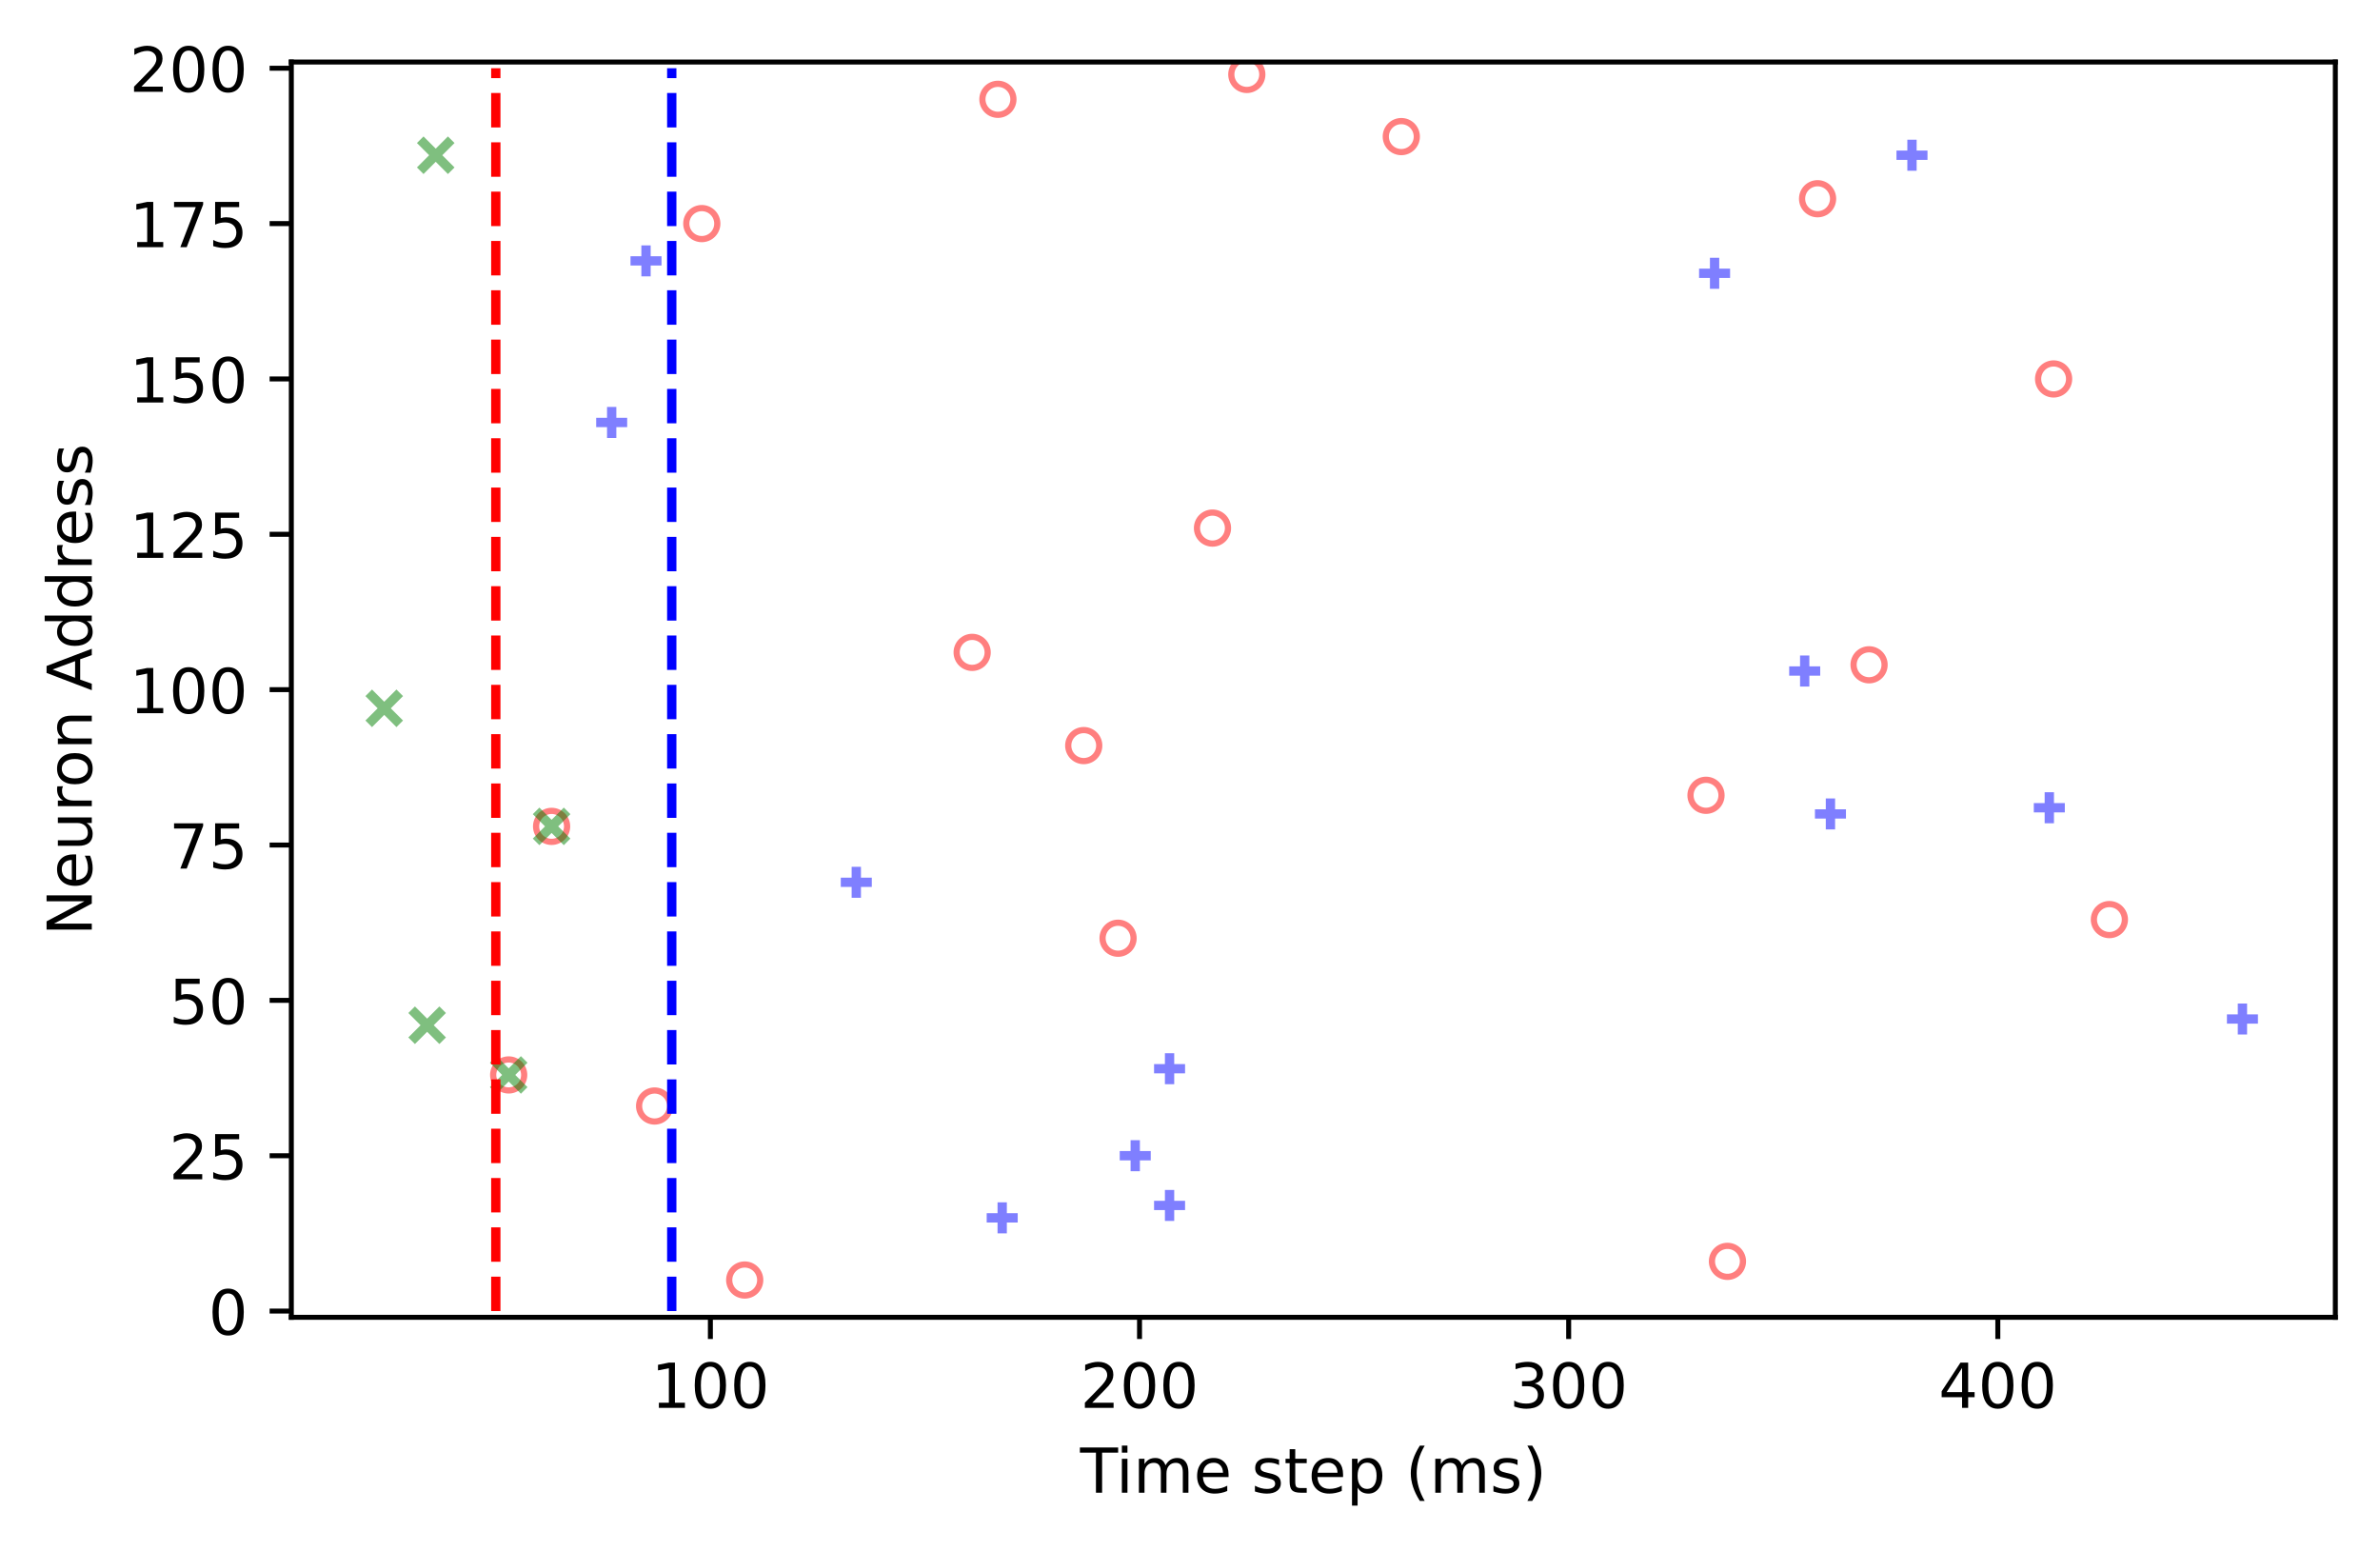
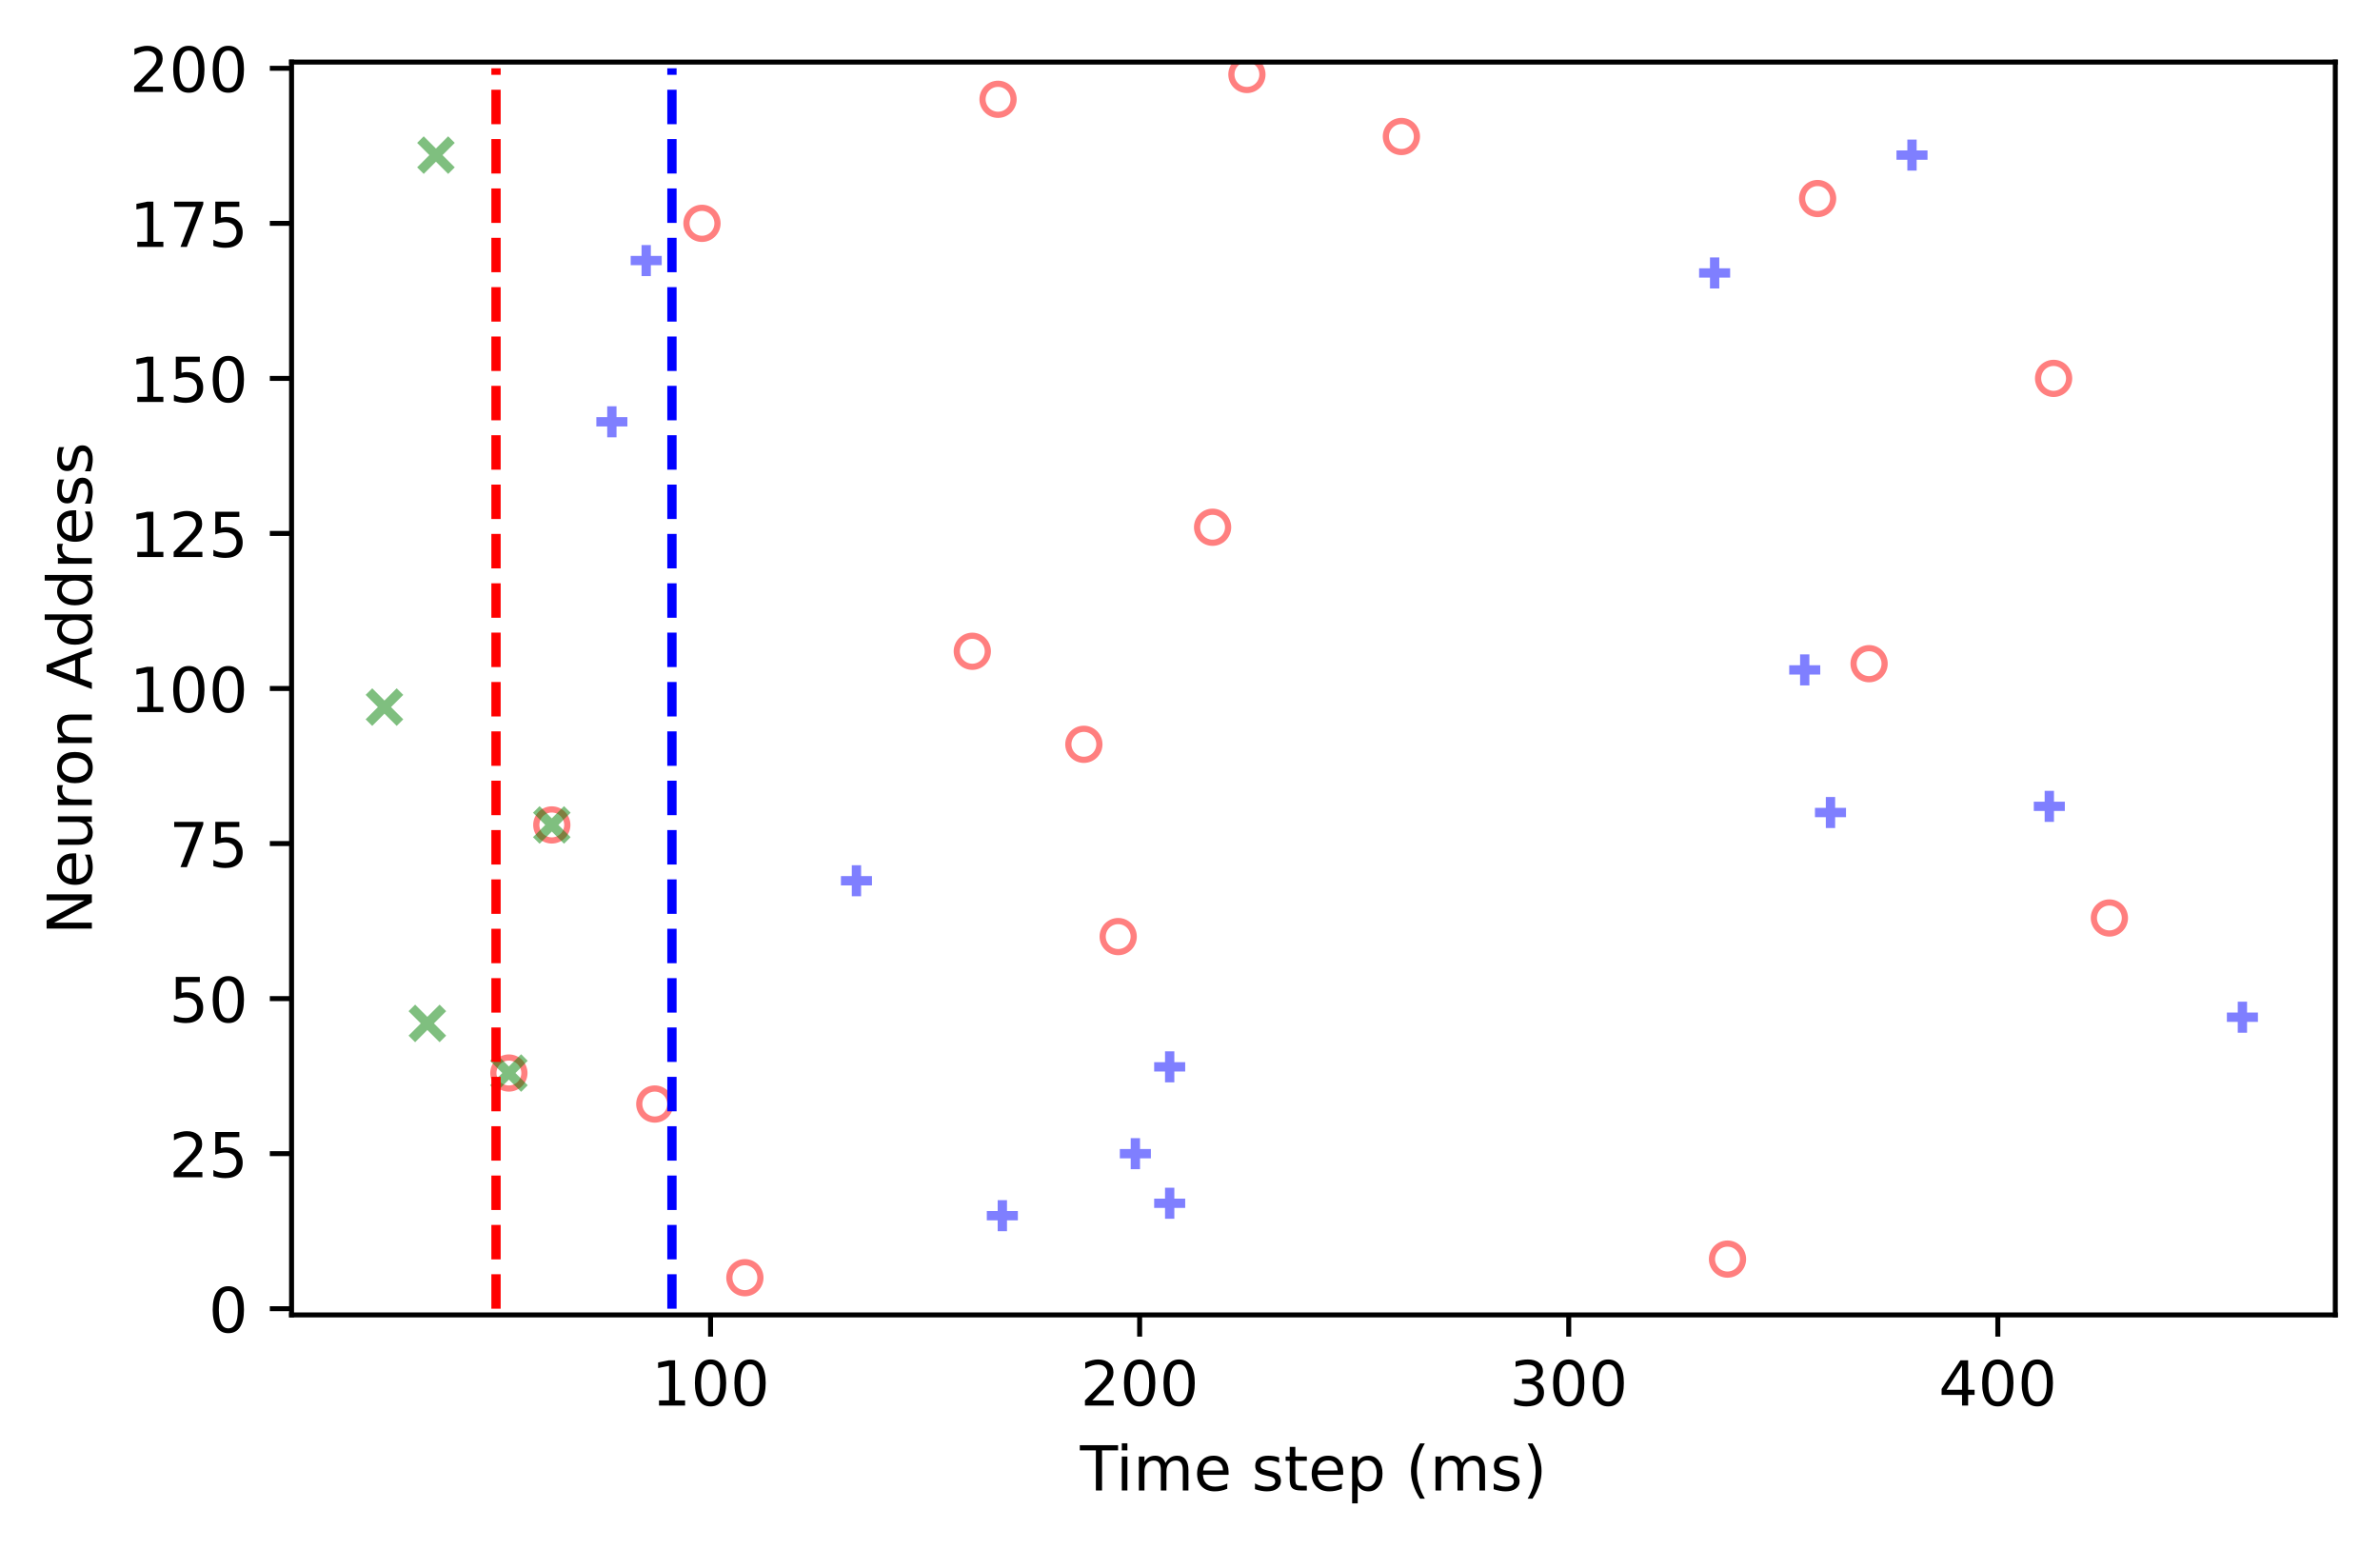
- <svg xmlns="http://www.w3.org/2000/svg" xmlns:xlink="http://www.w3.org/1999/xlink" width="383.693pt" height="249.899pt" viewBox="0 0 383.693 249.899" version="1.1">
+ <svg xmlns="http://www.w3.org/2000/svg" xmlns:xlink="http://www.w3.org/1999/xlink" width="383.386pt" height="249.358pt" viewBox="0 0 383.386 249.358" version="1.1">
  <defs>
    <style type="text/css">*{stroke-linejoin: round; stroke-linecap: butt}</style>
  </defs>
  <g id="figure_1">
    <g id="patch_1">
-       <path d="M 0 249.899  L 383.693 249.899  L 383.693 0  L 0 0  L 0 249.899  z " style="fill: none" />
+       <path d="M 0 249.358  L 383.386 249.358  L 383.386 0  L 0 0  L 0 249.358  z " style="fill: none" />
    </g>
    <g id="axes_1">
      <g id="patch_2">
-         <path d="M 46.966 212.343  L 376.493 212.343  L 376.493 9.998  L 46.966 9.998  L 46.966 212.343  z " style="fill: none" />
+         <path d="M 46.966 211.802  L 376.186 211.802  L 376.186 10  L 46.966 10  L 46.966 211.802  z " style="fill: none" />
      </g>
      <g id="PathCollection_1">
        <defs>
-           <path id="mf210cb2f28" d="M -2.5 0  L 2.5 0  M 0 2.5  L 0 -2.5  " style="stroke: #0000ff; stroke-opacity: 0.5; stroke-width: 1.5" />
+           <path id="m26528be1b6" d="M -2.5 0  L 2.5 0  M 0 2.5  L 0 -2.5  " style="stroke: #0000ff; stroke-opacity: 0.5; stroke-width: 1.5" />
        </defs>
-         <g clip-path="url(#paa902d53f5)">
-           <use xlink:href="#mf210cb2f28" x="98.612" y="68.097" style="fill: #0000ff; fill-opacity: 0.5; stroke: #0000ff; stroke-opacity: 0.5; stroke-width: 1.5" />
-           <use xlink:href="#mf210cb2f28" x="104.147" y="42.052" style="fill: #0000ff; fill-opacity: 0.5; stroke: #0000ff; stroke-opacity: 0.5; stroke-width: 1.5" />
-           <use xlink:href="#mf210cb2f28" x="138.048" y="142.223" style="fill: #0000ff; fill-opacity: 0.5; stroke: #0000ff; stroke-opacity: 0.5; stroke-width: 1.5" />
-           <use xlink:href="#mf210cb2f28" x="161.57" y="196.315" style="fill: #0000ff; fill-opacity: 0.5; stroke: #0000ff; stroke-opacity: 0.5; stroke-width: 1.5" />
-           <use xlink:href="#mf210cb2f28" x="183.018" y="186.298" style="fill: #0000ff; fill-opacity: 0.5; stroke: #0000ff; stroke-opacity: 0.5; stroke-width: 1.5" />
-           <use xlink:href="#mf210cb2f28" x="188.552" y="194.312" style="fill: #0000ff; fill-opacity: 0.5; stroke: #0000ff; stroke-opacity: 0.5; stroke-width: 1.5" />
-           <use xlink:href="#mf210cb2f28" x="188.552" y="172.274" style="fill: #0000ff; fill-opacity: 0.5; stroke: #0000ff; stroke-opacity: 0.5; stroke-width: 1.5" />
-           <use xlink:href="#mf210cb2f28" x="276.417" y="44.056" style="fill: #0000ff; fill-opacity: 0.5; stroke: #0000ff; stroke-opacity: 0.5; stroke-width: 1.5" />
-           <use xlink:href="#mf210cb2f28" x="290.946" y="108.165" style="fill: #0000ff; fill-opacity: 0.5; stroke: #0000ff; stroke-opacity: 0.5; stroke-width: 1.5" />
-           <use xlink:href="#mf210cb2f28" x="295.097" y="131.204" style="fill: #0000ff; fill-opacity: 0.5; stroke: #0000ff; stroke-opacity: 0.5; stroke-width: 1.5" />
-           <use xlink:href="#mf210cb2f28" x="308.242" y="25.023" style="fill: #0000ff; fill-opacity: 0.5; stroke: #0000ff; stroke-opacity: 0.5; stroke-width: 1.5" />
-           <use xlink:href="#mf210cb2f28" x="330.381" y="130.203" style="fill: #0000ff; fill-opacity: 0.5; stroke: #0000ff; stroke-opacity: 0.5; stroke-width: 1.5" />
-           <use xlink:href="#mf210cb2f28" x="361.515" y="164.261" style="fill: #0000ff; fill-opacity: 0.5; stroke: #0000ff; stroke-opacity: 0.5; stroke-width: 1.5" />
+         <g clip-path="url(#peddc301066)">
+           <use xlink:href="#m26528be1b6" x="98.564" y="67.943" style="fill: #0000ff; fill-opacity: 0.5; stroke: #0000ff; stroke-opacity: 0.5; stroke-width: 1.5" />
+           <use xlink:href="#m26528be1b6" x="104.094" y="41.969" style="fill: #0000ff; fill-opacity: 0.5; stroke: #0000ff; stroke-opacity: 0.5; stroke-width: 1.5" />
+           <use xlink:href="#m26528be1b6" x="137.963" y="141.871" style="fill: #0000ff; fill-opacity: 0.5; stroke: #0000ff; stroke-opacity: 0.5; stroke-width: 1.5" />
+           <use xlink:href="#m26528be1b6" x="161.463" y="195.818" style="fill: #0000ff; fill-opacity: 0.5; stroke: #0000ff; stroke-opacity: 0.5; stroke-width: 1.5" />
+           <use xlink:href="#m26528be1b6" x="182.891" y="185.827" style="fill: #0000ff; fill-opacity: 0.5; stroke: #0000ff; stroke-opacity: 0.5; stroke-width: 1.5" />
+           <use xlink:href="#m26528be1b6" x="188.42" y="193.819" style="fill: #0000ff; fill-opacity: 0.5; stroke: #0000ff; stroke-opacity: 0.5; stroke-width: 1.5" />
+           <use xlink:href="#m26528be1b6" x="188.42" y="171.841" style="fill: #0000ff; fill-opacity: 0.5; stroke: #0000ff; stroke-opacity: 0.5; stroke-width: 1.5" />
+           <use xlink:href="#m26528be1b6" x="276.203" y="43.967" style="fill: #0000ff; fill-opacity: 0.5; stroke: #0000ff; stroke-opacity: 0.5; stroke-width: 1.5" />
+           <use xlink:href="#m26528be1b6" x="290.718" y="107.904" style="fill: #0000ff; fill-opacity: 0.5; stroke: #0000ff; stroke-opacity: 0.5; stroke-width: 1.5" />
+           <use xlink:href="#m26528be1b6" x="294.866" y="130.881" style="fill: #0000ff; fill-opacity: 0.5; stroke: #0000ff; stroke-opacity: 0.5; stroke-width: 1.5" />
+           <use xlink:href="#m26528be1b6" x="307.998" y="24.985" style="fill: #0000ff; fill-opacity: 0.5; stroke: #0000ff; stroke-opacity: 0.5; stroke-width: 1.5" />
+           <use xlink:href="#m26528be1b6" x="330.117" y="129.882" style="fill: #0000ff; fill-opacity: 0.5; stroke: #0000ff; stroke-opacity: 0.5; stroke-width: 1.5" />
+           <use xlink:href="#m26528be1b6" x="361.221" y="163.849" style="fill: #0000ff; fill-opacity: 0.5; stroke: #0000ff; stroke-opacity: 0.5; stroke-width: 1.5" />
        </g>
      </g>
      <g id="PathCollection_2">
        <defs>
-           <path id="C0_0_7022162b98" d="M 0 2.5  C 0.663 2.5 1.299 2.237 1.768 1.768  C 2.237 1.299 2.5 0.663 2.5 -0  C 2.5 -0.663 2.237 -1.299 1.768 -1.768  C 1.299 -2.237 0.663 -2.5 0 -2.5  C -0.663 -2.5 -1.299 -2.237 -1.768 -1.768  C -2.237 -1.299 -2.5 -0.663 -2.5 0  C -2.5 0.663 -2.237 1.299 -1.768 1.768  C -1.299 2.237 -0.663 2.5 0 2.5  z " />
+           <path id="C0_0_bc38a671a3" d="M 0 2.5  C 0.663 2.5 1.299 2.237 1.768 1.768  C 2.237 1.299 2.5 0.663 2.5 -0  C 2.5 -0.663 2.237 -1.299 1.768 -1.768  C 1.299 -2.237 0.663 -2.5 0 -2.5  C -0.663 -2.5 -1.299 -2.237 -1.768 -1.768  C -2.237 -1.299 -2.5 -0.663 -2.5 0  C -2.5 0.663 -2.237 1.299 -1.768 1.768  C -1.299 2.237 -0.663 2.5 0 2.5  z " />
        </defs>
-         <g clip-path="url(#paa902d53f5)">
-           <use xlink:href="#C0_0_7022162b98" x="82.008" y="173.276" style="fill: none; stroke: #ff0000; stroke-opacity: 0.5" />
-         </g>
-         <g clip-path="url(#paa902d53f5)">
-           <use xlink:href="#C0_0_7022162b98" x="88.926" y="133.208" style="fill: none; stroke: #ff0000; stroke-opacity: 0.5" />
-         </g>
-         <g clip-path="url(#paa902d53f5)">
-           <use xlink:href="#C0_0_7022162b98" x="105.531" y="178.285" style="fill: none; stroke: #ff0000; stroke-opacity: 0.5" />
-         </g>
-         <g clip-path="url(#paa902d53f5)">
-           <use xlink:href="#C0_0_7022162b98" x="113.141" y="36.042" style="fill: none; stroke: #ff0000; stroke-opacity: 0.5" />
-         </g>
-         <g clip-path="url(#paa902d53f5)">
-           <use xlink:href="#C0_0_7022162b98" x="120.059" y="206.333" style="fill: none; stroke: #ff0000; stroke-opacity: 0.5" />
-         </g>
-         <g clip-path="url(#paa902d53f5)">
-           <use xlink:href="#C0_0_7022162b98" x="156.727" y="105.16" style="fill: none; stroke: #ff0000; stroke-opacity: 0.5" />
-         </g>
-         <g clip-path="url(#paa902d53f5)">
-           <use xlink:href="#C0_0_7022162b98" x="160.879" y="16.008" style="fill: none; stroke: #ff0000; stroke-opacity: 0.5" />
-         </g>
-         <g clip-path="url(#paa902d53f5)">
-           <use xlink:href="#C0_0_7022162b98" x="174.715" y="120.186" style="fill: none; stroke: #ff0000; stroke-opacity: 0.5" />
-         </g>
-         <g clip-path="url(#paa902d53f5)">
-           <use xlink:href="#C0_0_7022162b98" x="180.25" y="151.239" style="fill: none; stroke: #ff0000; stroke-opacity: 0.5" />
-         </g>
-         <g clip-path="url(#paa902d53f5)">
-           <use xlink:href="#C0_0_7022162b98" x="195.471" y="85.126" style="fill: none; stroke: #ff0000; stroke-opacity: 0.5" />
-         </g>
-         <g clip-path="url(#paa902d53f5)">
-           <use xlink:href="#C0_0_7022162b98" x="201.006" y="12.001" style="fill: none; stroke: #ff0000; stroke-opacity: 0.5" />
-         </g>
-         <g clip-path="url(#paa902d53f5)">
-           <use xlink:href="#C0_0_7022162b98" x="225.912" y="22.018" style="fill: none; stroke: #ff0000; stroke-opacity: 0.5" />
-         </g>
-         <g clip-path="url(#paa902d53f5)">
-           <use xlink:href="#C0_0_7022162b98" x="275.034" y="128.199" style="fill: none; stroke: #ff0000; stroke-opacity: 0.5" />
-         </g>
-         <g clip-path="url(#paa902d53f5)">
-           <use xlink:href="#C0_0_7022162b98" x="278.493" y="203.327" style="fill: none; stroke: #ff0000; stroke-opacity: 0.5" />
-         </g>
-         <g clip-path="url(#paa902d53f5)">
-           <use xlink:href="#C0_0_7022162b98" x="293.022" y="32.035" style="fill: none; stroke: #ff0000; stroke-opacity: 0.5" />
-         </g>
-         <g clip-path="url(#paa902d53f5)">
-           <use xlink:href="#C0_0_7022162b98" x="301.324" y="107.163" style="fill: none; stroke: #ff0000; stroke-opacity: 0.5" />
-         </g>
-         <g clip-path="url(#paa902d53f5)">
-           <use xlink:href="#C0_0_7022162b98" x="331.073" y="61.085" style="fill: none; stroke: #ff0000; stroke-opacity: 0.5" />
-         </g>
-         <g clip-path="url(#paa902d53f5)">
-           <use xlink:href="#C0_0_7022162b98" x="340.067" y="148.233" style="fill: none; stroke: #ff0000; stroke-opacity: 0.5" />
+         <g clip-path="url(#peddc301066)">
+           <use xlink:href="#C0_0_bc38a671a3" x="81.975" y="172.84" style="fill: none; stroke: #ff0000; stroke-opacity: 0.5" />
+         </g>
+         <g clip-path="url(#peddc301066)">
+           <use xlink:href="#C0_0_bc38a671a3" x="88.887" y="132.879" style="fill: none; stroke: #ff0000; stroke-opacity: 0.5" />
+         </g>
+         <g clip-path="url(#peddc301066)">
+           <use xlink:href="#C0_0_bc38a671a3" x="105.476" y="177.835" style="fill: none; stroke: #ff0000; stroke-opacity: 0.5" />
+         </g>
+         <g clip-path="url(#peddc301066)">
+           <use xlink:href="#C0_0_bc38a671a3" x="113.079" y="35.975" style="fill: none; stroke: #ff0000; stroke-opacity: 0.5" />
+         </g>
+         <g clip-path="url(#peddc301066)">
+           <use xlink:href="#C0_0_bc38a671a3" x="119.991" y="205.808" style="fill: none; stroke: #ff0000; stroke-opacity: 0.5" />
+         </g>
+         <g clip-path="url(#peddc301066)">
+           <use xlink:href="#C0_0_bc38a671a3" x="156.625" y="104.907" style="fill: none; stroke: #ff0000; stroke-opacity: 0.5" />
+         </g>
+         <g clip-path="url(#peddc301066)">
+           <use xlink:href="#C0_0_bc38a671a3" x="160.772" y="15.994" style="fill: none; stroke: #ff0000; stroke-opacity: 0.5" />
+         </g>
+         <g clip-path="url(#peddc301066)">
+           <use xlink:href="#C0_0_bc38a671a3" x="174.596" y="119.892" style="fill: none; stroke: #ff0000; stroke-opacity: 0.5" />
+         </g>
+         <g clip-path="url(#peddc301066)">
+           <use xlink:href="#C0_0_bc38a671a3" x="180.126" y="150.862" style="fill: none; stroke: #ff0000; stroke-opacity: 0.5" />
+         </g>
+         <g clip-path="url(#peddc301066)">
+           <use xlink:href="#C0_0_bc38a671a3" x="195.332" y="84.927" style="fill: none; stroke: #ff0000; stroke-opacity: 0.5" />
+         </g>
+         <g clip-path="url(#peddc301066)">
+           <use xlink:href="#C0_0_bc38a671a3" x="200.862" y="11.998" style="fill: none; stroke: #ff0000; stroke-opacity: 0.5" />
+         </g>
+         <g clip-path="url(#peddc301066)">
+           <use xlink:href="#C0_0_bc38a671a3" x="225.745" y="21.988" style="fill: none; stroke: #ff0000; stroke-opacity: 0.5" />
+         </g>
+         <g clip-path="url(#peddc301066)">
+           <use xlink:href="#C0_0_bc38a671a3" x="278.277" y="202.811" style="fill: none; stroke: #ff0000; stroke-opacity: 0.5" />
+         </g>
+         <g clip-path="url(#peddc301066)">
+           <use xlink:href="#C0_0_bc38a671a3" x="292.792" y="31.979" style="fill: none; stroke: #ff0000; stroke-opacity: 0.5" />
+         </g>
+         <g clip-path="url(#peddc301066)">
+           <use xlink:href="#C0_0_bc38a671a3" x="301.086" y="106.905" style="fill: none; stroke: #ff0000; stroke-opacity: 0.5" />
+         </g>
+         <g clip-path="url(#peddc301066)">
+           <use xlink:href="#C0_0_bc38a671a3" x="330.808" y="60.95" style="fill: none; stroke: #ff0000; stroke-opacity: 0.5" />
+         </g>
+         <g clip-path="url(#peddc301066)">
+           <use xlink:href="#C0_0_bc38a671a3" x="339.794" y="147.865" style="fill: none; stroke: #ff0000; stroke-opacity: 0.5" />
        </g>
      </g>
      <g id="PathCollection_3">
        <defs>
-           <path id="mec0785d287" d="M -2.5 2.5  L 2.5 -2.5  M -2.5 -2.5  L 2.5 2.5  " style="stroke: #008000; stroke-opacity: 0.5; stroke-width: 1.5" />
+           <path id="m1a3cc36a54" d="M -2.5 2.5  L 2.5 -2.5  M -2.5 -2.5  L 2.5 2.5  " style="stroke: #008000; stroke-opacity: 0.5; stroke-width: 1.5" />
        </defs>
-         <g clip-path="url(#paa902d53f5)">
-           <use xlink:href="#mec0785d287" x="61.944" y="114.175" style="fill: #008000; fill-opacity: 0.5; stroke: #008000; stroke-opacity: 0.5; stroke-width: 1.5" />
-           <use xlink:href="#mec0785d287" x="68.863" y="165.262" style="fill: #008000; fill-opacity: 0.5; stroke: #008000; stroke-opacity: 0.5; stroke-width: 1.5" />
-           <use xlink:href="#mec0785d287" x="70.246" y="25.023" style="fill: #008000; fill-opacity: 0.5; stroke: #008000; stroke-opacity: 0.5; stroke-width: 1.5" />
-           <use xlink:href="#mec0785d287" x="82.008" y="173.276" style="fill: #008000; fill-opacity: 0.5; stroke: #008000; stroke-opacity: 0.5; stroke-width: 1.5" />
-           <use xlink:href="#mec0785d287" x="88.926" y="133.208" style="fill: #008000; fill-opacity: 0.5; stroke: #008000; stroke-opacity: 0.5; stroke-width: 1.5" />
+         <g clip-path="url(#peddc301066)">
+           <use xlink:href="#m1a3cc36a54" x="61.93" y="113.898" style="fill: #008000; fill-opacity: 0.5; stroke: #008000; stroke-opacity: 0.5; stroke-width: 1.5" />
+           <use xlink:href="#m1a3cc36a54" x="68.842" y="164.848" style="fill: #008000; fill-opacity: 0.5; stroke: #008000; stroke-opacity: 0.5; stroke-width: 1.5" />
+           <use xlink:href="#m1a3cc36a54" x="70.225" y="24.985" style="fill: #008000; fill-opacity: 0.5; stroke: #008000; stroke-opacity: 0.5; stroke-width: 1.5" />
+           <use xlink:href="#m1a3cc36a54" x="81.975" y="172.84" style="fill: #008000; fill-opacity: 0.5; stroke: #008000; stroke-opacity: 0.5; stroke-width: 1.5" />
+           <use xlink:href="#m1a3cc36a54" x="88.887" y="132.879" style="fill: #008000; fill-opacity: 0.5; stroke: #008000; stroke-opacity: 0.5; stroke-width: 1.5" />
        </g>
      </g>
      <g id="matplotlib.axis_1">
        <g id="xtick_1">
          <g id="line2d_1">
            <defs>
-               <path id="mb3b9f584f3" d="M 0 0  L 0 3.5  " style="stroke: #000000; stroke-width: 0.8" />
+               <path id="m2ee227ab77" d="M 0 0  L 0 3.5  " style="stroke: #000000; stroke-width: 0.8" />
            </defs>
            <g>
-               <use xlink:href="#mb3b9f584f3" x="114.525" y="212.343" style="stroke: #000000; stroke-width: 0.8" />
+               <use xlink:href="#m2ee227ab77" x="114.462" y="211.802" style="stroke: #000000; stroke-width: 0.8" />
            </g>
          </g>
          <g id="text_1">
-             <g transform="translate(104.9809 226.9412) scale(0.1 -0.1)">
+             <g transform="translate(104.9179 226.4002) scale(0.1 -0.1)">
              <defs>
                <path id="DejaVuSans-31" d="M 794 531  L 1825 531  L 1825 4091  L 703 3866  L 703 4441  L 1819 4666  L 2450 4666  L 2450 531  L 3481 531  L 3481 0  L 794 0  L 794 531  z " transform="scale(0.015625)" />
                <path id="DejaVuSans-30" d="M 2034 4250  Q 1547 4250 1301 3770  Q 1056 3291 1056 2328  Q 1056 1369 1301 889  Q 1547 409 2034 409  Q 2525 409 2770 889  Q 3016 1369 3016 2328  Q 3016 3291 2770 3770  Q 2525 4250 2034 4250  z M 2034 4750  Q 2819 4750 3233 4129  Q 3647 3509 3647 2328  Q 3647 1150 3233 529  Q 2819 -91 2034 -91  Q 1250 -91 836 529  Q 422 1150 422 2328  Q 422 3509 836 4129  Q 1250 4750 2034 4750  z " transform="scale(0.015625)" />
              </defs>
              <use xlink:href="#DejaVuSans-31" />
              <use xlink:href="#DejaVuSans-30" transform="translate(63.62305 0)" />
              <use xlink:href="#DejaVuSans-30" transform="translate(127.2461 0)" />
            </g>
          </g>
        </g>
        <g id="xtick_2">
          <g id="line2d_2">
            <g>
-               <use xlink:href="#mb3b9f584f3" x="183.71" y="212.343" style="stroke: #000000; stroke-width: 0.8" />
+               <use xlink:href="#m2ee227ab77" x="183.582" y="211.802" style="stroke: #000000; stroke-width: 0.8" />
            </g>
          </g>
          <g id="text_2">
-             <g transform="translate(174.1658 226.9412) scale(0.1 -0.1)">
+             <g transform="translate(174.0382 226.4002) scale(0.1 -0.1)">
              <defs>
                <path id="DejaVuSans-32" d="M 1228 531  L 3431 531  L 3431 0  L 469 0  L 469 531  Q 828 903 1448 1529  Q 2069 2156 2228 2338  Q 2531 2678 2651 2914  Q 2772 3150 2772 3378  Q 2772 3750 2511 3984  Q 2250 4219 1831 4219  Q 1534 4219 1204 4116  Q 875 4013 500 3803  L 500 4441  Q 881 4594 1212 4672  Q 1544 4750 1819 4750  Q 2544 4750 2975 4387  Q 3406 4025 3406 3419  Q 3406 3131 3298 2873  Q 3191 2616 2906 2266  Q 2828 2175 2409 1742  Q 1991 1309 1228 531  z " transform="scale(0.015625)" />
              </defs>
              <use xlink:href="#DejaVuSans-32" />
              <use xlink:href="#DejaVuSans-30" transform="translate(63.62305 0)" />
              <use xlink:href="#DejaVuSans-30" transform="translate(127.2461 0)" />
            </g>
          </g>
        </g>
        <g id="xtick_3">
          <g id="line2d_3">
            <g>
-               <use xlink:href="#mb3b9f584f3" x="252.894" y="212.343" style="stroke: #000000; stroke-width: 0.8" />
+               <use xlink:href="#m2ee227ab77" x="252.702" y="211.802" style="stroke: #000000; stroke-width: 0.8" />
            </g>
          </g>
          <g id="text_3">
-             <g transform="translate(243.3507 226.9412) scale(0.1 -0.1)">
+             <g transform="translate(243.1585 226.4002) scale(0.1 -0.1)">
              <defs>
                <path id="DejaVuSans-33" d="M 2597 2516  Q 3050 2419 3304 2112  Q 3559 1806 3559 1356  Q 3559 666 3084 287  Q 2609 -91 1734 -91  Q 1441 -91 1130 -33  Q 819 25 488 141  L 488 750  Q 750 597 1062 519  Q 1375 441 1716 441  Q 2309 441 2620 675  Q 2931 909 2931 1356  Q 2931 1769 2642 2001  Q 2353 2234 1838 2234  L 1294 2234  L 1294 2753  L 1863 2753  Q 2328 2753 2575 2939  Q 2822 3125 2822 3475  Q 2822 3834 2567 4026  Q 2313 4219 1838 4219  Q 1578 4219 1281 4162  Q 984 4106 628 3988  L 628 4550  Q 988 4650 1302 4700  Q 1616 4750 1894 4750  Q 2613 4750 3031 4423  Q 3450 4097 3450 3541  Q 3450 3153 3228 2886  Q 3006 2619 2597 2516  z " transform="scale(0.015625)" />
              </defs>
              <use xlink:href="#DejaVuSans-33" />
              <use xlink:href="#DejaVuSans-30" transform="translate(63.62305 0)" />
              <use xlink:href="#DejaVuSans-30" transform="translate(127.2461 0)" />
            </g>
          </g>
        </g>
        <g id="xtick_4">
          <g id="line2d_4">
            <g>
-               <use xlink:href="#mb3b9f584f3" x="322.079" y="212.343" style="stroke: #000000; stroke-width: 0.8" />
+               <use xlink:href="#m2ee227ab77" x="321.823" y="211.802" style="stroke: #000000; stroke-width: 0.8" />
            </g>
          </g>
          <g id="text_4">
-             <g transform="translate(312.5355 226.9412) scale(0.1 -0.1)">
+             <g transform="translate(312.2788 226.4002) scale(0.1 -0.1)">
              <defs>
                <path id="DejaVuSans-34" d="M 2419 4116  L 825 1625  L 2419 1625  L 2419 4116  z M 2253 4666  L 3047 4666  L 3047 1625  L 3713 1625  L 3713 1100  L 3047 1100  L 3047 0  L 2419 0  L 2419 1100  L 313 1100  L 313 1709  L 2253 4666  z " transform="scale(0.015625)" />
              </defs>
              <use xlink:href="#DejaVuSans-34" />
              <use xlink:href="#DejaVuSans-30" transform="translate(63.62305 0)" />
              <use xlink:href="#DejaVuSans-30" transform="translate(127.2461 0)" />
            </g>
          </g>
        </g>
        <g id="text_5">
-           <g transform="translate(174.1255 240.6194) scale(0.1 -0.1)">
+           <g transform="translate(173.9717 240.0784) scale(0.1 -0.1)">
            <defs>
              <path id="DejaVuSans-54" d="M -19 4666  L 3928 4666  L 3928 4134  L 2272 4134  L 2272 0  L 1638 0  L 1638 4134  L -19 4134  L -19 4666  z " transform="scale(0.015625)" />
              <path id="DejaVuSans-69" d="M 603 3500  L 1178 3500  L 1178 0  L 603 0  L 603 3500  z M 603 4863  L 1178 4863  L 1178 4134  L 603 4134  L 603 4863  z " transform="scale(0.015625)" />
              <path id="DejaVuSans-6d" d="M 3328 2828  Q 3544 3216 3844 3400  Q 4144 3584 4550 3584  Q 5097 3584 5394 3201  Q 5691 2819 5691 2113  L 5691 0  L 5113 0  L 5113 2094  Q 5113 2597 4934 2840  Q 4756 3084 4391 3084  Q 3944 3084 3684 2787  Q 3425 2491 3425 1978  L 3425 0  L 2847 0  L 2847 2094  Q 2847 2600 2669 2842  Q 2491 3084 2119 3084  Q 1678 3084 1418 2786  Q 1159 2488 1159 1978  L 1159 0  L 581 0  L 581 3500  L 1159 3500  L 1159 2956  Q 1356 3278 1631 3431  Q 1906 3584 2284 3584  Q 2666 3584 2933 3390  Q 3200 3197 3328 2828  z " transform="scale(0.015625)" />
              <path id="DejaVuSans-65" d="M 3597 1894  L 3597 1613  L 953 1613  Q 991 1019 1311 708  Q 1631 397 2203 397  Q 2534 397 2845 478  Q 3156 559 3463 722  L 3463 178  Q 3153 47 2828 -22  Q 2503 -91 2169 -91  Q 1331 -91 842 396  Q 353 884 353 1716  Q 353 2575 817 3079  Q 1281 3584 2069 3584  Q 2775 3584 3186 3129  Q 3597 2675 3597 1894  z M 3022 2063  Q 3016 2534 2758 2815  Q 2500 3097 2075 3097  Q 1594 3097 1305 2825  Q 1016 2553 972 2059  L 3022 2063  z " transform="scale(0.015625)" />
              <path id="DejaVuSans-20" transform="scale(0.015625)" />
              <path id="DejaVuSans-73" d="M 2834 3397  L 2834 2853  Q 2591 2978 2328 3040  Q 2066 3103 1784 3103  Q 1356 3103 1142 2972  Q 928 2841 928 2578  Q 928 2378 1081 2264  Q 1234 2150 1697 2047  L 1894 2003  Q 2506 1872 2764 1633  Q 3022 1394 3022 966  Q 3022 478 2636 193  Q 2250 -91 1575 -91  Q 1294 -91 989 -36  Q 684 19 347 128  L 347 722  Q 666 556 975 473  Q 1284 391 1588 391  Q 1994 391 2212 530  Q 2431 669 2431 922  Q 2431 1156 2273 1281  Q 2116 1406 1581 1522  L 1381 1569  Q 847 1681 609 1914  Q 372 2147 372 2553  Q 372 3047 722 3315  Q 1072 3584 1716 3584  Q 2034 3584 2315 3537  Q 2597 3491 2834 3397  z " transform="scale(0.015625)" />
              <path id="DejaVuSans-74" d="M 1172 4494  L 1172 3500  L 2356 3500  L 2356 3053  L 1172 3053  L 1172 1153  Q 1172 725 1289 603  Q 1406 481 1766 481  L 2356 481  L 2356 0  L 1766 0  Q 1100 0 847 248  Q 594 497 594 1153  L 594 3053  L 172 3053  L 172 3500  L 594 3500  L 594 4494  L 1172 4494  z " transform="scale(0.015625)" />
              <path id="DejaVuSans-70" d="M 1159 525  L 1159 -1331  L 581 -1331  L 581 3500  L 1159 3500  L 1159 2969  Q 1341 3281 1617 3432  Q 1894 3584 2278 3584  Q 2916 3584 3314 3078  Q 3713 2572 3713 1747  Q 3713 922 3314 415  Q 2916 -91 2278 -91  Q 1894 -91 1617 61  Q 1341 213 1159 525  z M 3116 1747  Q 3116 2381 2855 2742  Q 2594 3103 2138 3103  Q 1681 3103 1420 2742  Q 1159 2381 1159 1747  Q 1159 1113 1420 752  Q 1681 391 2138 391  Q 2594 391 2855 752  Q 3116 1113 3116 1747  z " transform="scale(0.015625)" />
              <path id="DejaVuSans-28" d="M 1984 4856  Q 1566 4138 1362 3434  Q 1159 2731 1159 2009  Q 1159 1288 1364 580  Q 1569 -128 1984 -844  L 1484 -844  Q 1016 -109 783 600  Q 550 1309 550 2009  Q 550 2706 781 3412  Q 1013 4119 1484 4856  L 1984 4856  z " transform="scale(0.015625)" />
              <path id="DejaVuSans-29" d="M 513 4856  L 1013 4856  Q 1481 4119 1714 3412  Q 1947 2706 1947 2009  Q 1947 1309 1714 600  Q 1481 -109 1013 -844  L 513 -844  Q 928 -128 1133 580  Q 1338 1288 1338 2009  Q 1338 2731 1133 3434  Q 928 4138 513 4856  z " transform="scale(0.015625)" />
            </defs>
            <use xlink:href="#DejaVuSans-54" />
            <use xlink:href="#DejaVuSans-69" transform="translate(57.95898 0)" />
            <use xlink:href="#DejaVuSans-6d" transform="translate(85.74219 0)" />
            <use xlink:href="#DejaVuSans-65" transform="translate(183.1543 0)" />
            <use xlink:href="#DejaVuSans-20" transform="translate(244.6777 0)" />
            <use xlink:href="#DejaVuSans-73" transform="translate(276.4648 0)" />
            <use xlink:href="#DejaVuSans-74" transform="translate(328.5645 0)" />
            <use xlink:href="#DejaVuSans-65" transform="translate(367.7734 0)" />
            <use xlink:href="#DejaVuSans-70" transform="translate(429.2969 0)" />
            <use xlink:href="#DejaVuSans-20" transform="translate(492.7734 0)" />
            <use xlink:href="#DejaVuSans-28" transform="translate(524.5605 0)" />
            <use xlink:href="#DejaVuSans-6d" transform="translate(563.5742 0)" />
            <use xlink:href="#DejaVuSans-73" transform="translate(660.9863 0)" />
            <use xlink:href="#DejaVuSans-29" transform="translate(713.0859 0)" />
          </g>
        </g>
      </g>
      <g id="matplotlib.axis_2">
        <g id="ytick_1">
          <g id="line2d_5">
            <defs>
-               <path id="m6b7b14c901" d="M 0 0  L -3.5 0  " style="stroke: #000000; stroke-width: 0.8" />
+               <path id="m5671ab8f1a" d="M 0 0  L -3.5 0  " style="stroke: #000000; stroke-width: 0.8" />
            </defs>
            <g>
-               <use xlink:href="#m6b7b14c901" x="46.966" y="211.341" style="stroke: #000000; stroke-width: 0.8" />
+               <use xlink:href="#m5671ab8f1a" x="46.966" y="210.803" style="stroke: #000000; stroke-width: 0.8" />
            </g>
          </g>
          <g id="text_6">
-             <g transform="translate(33.60312 215.1403) scale(0.1 -0.1)">
+             <g transform="translate(33.60312 214.602) scale(0.1 -0.1)">
              <use xlink:href="#DejaVuSans-30" />
            </g>
          </g>
        </g>
        <g id="ytick_2">
          <g id="line2d_6">
            <g>
-               <use xlink:href="#m6b7b14c901" x="46.966" y="186.298" style="stroke: #000000; stroke-width: 0.8" />
+               <use xlink:href="#m5671ab8f1a" x="46.966" y="185.827" style="stroke: #000000; stroke-width: 0.8" />
            </g>
          </g>
          <g id="text_7">
-             <g transform="translate(27.24063 190.0976) scale(0.1 -0.1)">
+             <g transform="translate(27.24063 189.6266) scale(0.1 -0.1)">
              <defs>
                <path id="DejaVuSans-35" d="M 691 4666  L 3169 4666  L 3169 4134  L 1269 4134  L 1269 2991  Q 1406 3038 1543 3061  Q 1681 3084 1819 3084  Q 2600 3084 3056 2656  Q 3513 2228 3513 1497  Q 3513 744 3044 326  Q 2575 -91 1722 -91  Q 1428 -91 1123 -41  Q 819 9 494 109  L 494 744  Q 775 591 1075 516  Q 1375 441 1709 441  Q 2250 441 2565 725  Q 2881 1009 2881 1497  Q 2881 1984 2565 2268  Q 2250 2553 1709 2553  Q 1456 2553 1204 2497  Q 953 2441 691 2322  L 691 4666  z " transform="scale(0.015625)" />
              </defs>
              <use xlink:href="#DejaVuSans-32" />
              <use xlink:href="#DejaVuSans-35" transform="translate(63.62305 0)" />
            </g>
          </g>
        </g>
        <g id="ytick_3">
          <g id="line2d_7">
            <g>
-               <use xlink:href="#m6b7b14c901" x="46.966" y="161.256" style="stroke: #000000; stroke-width: 0.8" />
+               <use xlink:href="#m5671ab8f1a" x="46.966" y="160.852" style="stroke: #000000; stroke-width: 0.8" />
            </g>
          </g>
          <g id="text_8">
-             <g transform="translate(27.24063 165.0548) scale(0.1 -0.1)">
+             <g transform="translate(27.24063 164.6511) scale(0.1 -0.1)">
              <use xlink:href="#DejaVuSans-35" />
              <use xlink:href="#DejaVuSans-30" transform="translate(63.62305 0)" />
            </g>
          </g>
        </g>
        <g id="ytick_4">
          <g id="line2d_8">
            <g>
-               <use xlink:href="#m6b7b14c901" x="46.966" y="136.213" style="stroke: #000000; stroke-width: 0.8" />
+               <use xlink:href="#m5671ab8f1a" x="46.966" y="135.876" style="stroke: #000000; stroke-width: 0.8" />
            </g>
          </g>
          <g id="text_9">
-             <g transform="translate(27.24063 140.0121) scale(0.1 -0.1)">
+             <g transform="translate(27.24063 139.6757) scale(0.1 -0.1)">
              <defs>
                <path id="DejaVuSans-37" d="M 525 4666  L 3525 4666  L 3525 4397  L 1831 0  L 1172 0  L 2766 4134  L 525 4134  L 525 4666  z " transform="scale(0.015625)" />
              </defs>
              <use xlink:href="#DejaVuSans-37" />
              <use xlink:href="#DejaVuSans-35" transform="translate(63.62305 0)" />
            </g>
          </g>
        </g>
        <g id="ytick_5">
          <g id="line2d_9">
            <g>
-               <use xlink:href="#m6b7b14c901" x="46.966" y="111.17" style="stroke: #000000; stroke-width: 0.8" />
+               <use xlink:href="#m5671ab8f1a" x="46.966" y="110.901" style="stroke: #000000; stroke-width: 0.8" />
            </g>
          </g>
          <g id="text_10">
-             <g transform="translate(20.87813 114.9694) scale(0.1 -0.1)">
+             <g transform="translate(20.87813 114.7002) scale(0.1 -0.1)">
              <use xlink:href="#DejaVuSans-31" />
              <use xlink:href="#DejaVuSans-30" transform="translate(63.62305 0)" />
              <use xlink:href="#DejaVuSans-30" transform="translate(127.2461 0)" />
            </g>
          </g>
        </g>
        <g id="ytick_6">
          <g id="line2d_10">
            <g>
-               <use xlink:href="#m6b7b14c901" x="46.966" y="86.127" style="stroke: #000000; stroke-width: 0.8" />
+               <use xlink:href="#m5671ab8f1a" x="46.966" y="85.926" style="stroke: #000000; stroke-width: 0.8" />
            </g>
          </g>
          <g id="text_11">
-             <g transform="translate(20.87813 89.92664) scale(0.1 -0.1)">
+             <g transform="translate(20.87813 89.72477) scale(0.1 -0.1)">
              <use xlink:href="#DejaVuSans-31" />
              <use xlink:href="#DejaVuSans-32" transform="translate(63.62305 0)" />
              <use xlink:href="#DejaVuSans-35" transform="translate(127.2461 0)" />
            </g>
          </g>
        </g>
        <g id="ytick_7">
          <g id="line2d_11">
            <g>
-               <use xlink:href="#m6b7b14c901" x="46.966" y="61.085" style="stroke: #000000; stroke-width: 0.8" />
+               <use xlink:href="#m5671ab8f1a" x="46.966" y="60.95" style="stroke: #000000; stroke-width: 0.8" />
            </g>
          </g>
          <g id="text_12">
-             <g transform="translate(20.87813 64.88391) scale(0.1 -0.1)">
+             <g transform="translate(20.87813 64.74933) scale(0.1 -0.1)">
              <use xlink:href="#DejaVuSans-31" />
              <use xlink:href="#DejaVuSans-35" transform="translate(63.62305 0)" />
              <use xlink:href="#DejaVuSans-30" transform="translate(127.2461 0)" />
            </g>
          </g>
        </g>
        <g id="ytick_8">
          <g id="line2d_12">
            <g>
-               <use xlink:href="#m6b7b14c901" x="46.966" y="36.042" style="stroke: #000000; stroke-width: 0.8" />
+               <use xlink:href="#m5671ab8f1a" x="46.966" y="35.975" style="stroke: #000000; stroke-width: 0.8" />
            </g>
          </g>
          <g id="text_13">
-             <g transform="translate(20.87813 39.84117) scale(0.1 -0.1)">
+             <g transform="translate(20.87813 39.77388) scale(0.1 -0.1)">
              <use xlink:href="#DejaVuSans-31" />
              <use xlink:href="#DejaVuSans-37" transform="translate(63.62305 0)" />
              <use xlink:href="#DejaVuSans-35" transform="translate(127.2461 0)" />
            </g>
          </g>
        </g>
        <g id="ytick_9">
          <g id="line2d_13">
            <g>
-               <use xlink:href="#m6b7b14c901" x="46.966" y="10.999" style="stroke: #000000; stroke-width: 0.8" />
+               <use xlink:href="#m5671ab8f1a" x="46.966" y="10.999" style="stroke: #000000; stroke-width: 0.8" />
            </g>
          </g>
          <g id="text_14">
            <g transform="translate(20.87813 14.79844) scale(0.1 -0.1)">
              <use xlink:href="#DejaVuSans-32" />
              <use xlink:href="#DejaVuSans-30" transform="translate(63.62305 0)" />
              <use xlink:href="#DejaVuSans-30" transform="translate(127.2461 0)" />
            </g>
          </g>
        </g>
        <g id="text_15">
-           <g transform="translate(14.79844 150.8264) rotate(-90) scale(0.1 -0.1)">
+           <g transform="translate(14.79844 150.5573) rotate(-90) scale(0.1 -0.1)">
            <defs>
              <path id="DejaVuSans-4e" d="M 628 4666  L 1478 4666  L 3547 763  L 3547 4666  L 4159 4666  L 4159 0  L 3309 0  L 1241 3903  L 1241 0  L 628 0  L 628 4666  z " transform="scale(0.015625)" />
              <path id="DejaVuSans-75" d="M 544 1381  L 544 3500  L 1119 3500  L 1119 1403  Q 1119 906 1312 657  Q 1506 409 1894 409  Q 2359 409 2629 706  Q 2900 1003 2900 1516  L 2900 3500  L 3475 3500  L 3475 0  L 2900 0  L 2900 538  Q 2691 219 2414 64  Q 2138 -91 1772 -91  Q 1169 -91 856 284  Q 544 659 544 1381  z M 1991 3584  L 1991 3584  z " transform="scale(0.015625)" />
              <path id="DejaVuSans-72" d="M 2631 2963  Q 2534 3019 2420 3045  Q 2306 3072 2169 3072  Q 1681 3072 1420 2755  Q 1159 2438 1159 1844  L 1159 0  L 581 0  L 581 3500  L 1159 3500  L 1159 2956  Q 1341 3275 1631 3429  Q 1922 3584 2338 3584  Q 2397 3584 2469 3576  Q 2541 3569 2628 3553  L 2631 2963  z " transform="scale(0.015625)" />
              <path id="DejaVuSans-6f" d="M 1959 3097  Q 1497 3097 1228 2736  Q 959 2375 959 1747  Q 959 1119 1226 758  Q 1494 397 1959 397  Q 2419 397 2687 759  Q 2956 1122 2956 1747  Q 2956 2369 2687 2733  Q 2419 3097 1959 3097  z M 1959 3584  Q 2709 3584 3137 3096  Q 3566 2609 3566 1747  Q 3566 888 3137 398  Q 2709 -91 1959 -91  Q 1206 -91 779 398  Q 353 888 353 1747  Q 353 2609 779 3096  Q 1206 3584 1959 3584  z " transform="scale(0.015625)" />
              <path id="DejaVuSans-6e" d="M 3513 2113  L 3513 0  L 2938 0  L 2938 2094  Q 2938 2591 2744 2837  Q 2550 3084 2163 3084  Q 1697 3084 1428 2787  Q 1159 2491 1159 1978  L 1159 0  L 581 0  L 581 3500  L 1159 3500  L 1159 2956  Q 1366 3272 1645 3428  Q 1925 3584 2291 3584  Q 2894 3584 3203 3211  Q 3513 2838 3513 2113  z " transform="scale(0.015625)" />
              <path id="DejaVuSans-41" d="M 2188 4044  L 1331 1722  L 3047 1722  L 2188 4044  z M 1831 4666  L 2547 4666  L 4325 0  L 3669 0  L 3244 1197  L 1141 1197  L 716 0  L 50 0  L 1831 4666  z " transform="scale(0.015625)" />
              <path id="DejaVuSans-64" d="M 2906 2969  L 2906 4863  L 3481 4863  L 3481 0  L 2906 0  L 2906 525  Q 2725 213 2448 61  Q 2172 -91 1784 -91  Q 1150 -91 751 415  Q 353 922 353 1747  Q 353 2572 751 3078  Q 1150 3584 1784 3584  Q 2172 3584 2448 3432  Q 2725 3281 2906 2969  z M 947 1747  Q 947 1113 1208 752  Q 1469 391 1925 391  Q 2381 391 2643 752  Q 2906 1113 2906 1747  Q 2906 2381 2643 2742  Q 2381 3103 1925 3103  Q 1469 3103 1208 2742  Q 947 2381 947 1747  z " transform="scale(0.015625)" />
            </defs>
            <use xlink:href="#DejaVuSans-4e" />
            <use xlink:href="#DejaVuSans-65" transform="translate(74.80469 0)" />
            <use xlink:href="#DejaVuSans-75" transform="translate(136.3281 0)" />
            <use xlink:href="#DejaVuSans-72" transform="translate(199.707 0)" />
            <use xlink:href="#DejaVuSans-6f" transform="translate(238.5703 0)" />
            <use xlink:href="#DejaVuSans-6e" transform="translate(299.752 0)" />
            <use xlink:href="#DejaVuSans-20" transform="translate(363.1309 0)" />
            <use xlink:href="#DejaVuSans-41" transform="translate(394.918 0)" />
            <use xlink:href="#DejaVuSans-64" transform="translate(461.5762 0)" />
            <use xlink:href="#DejaVuSans-64" transform="translate(525.0527 0)" />
            <use xlink:href="#DejaVuSans-72" transform="translate(588.5293 0)" />
            <use xlink:href="#DejaVuSans-65" transform="translate(627.3926 0)" />
            <use xlink:href="#DejaVuSans-73" transform="translate(688.916 0)" />
            <use xlink:href="#DejaVuSans-73" transform="translate(741.0156 0)" />
          </g>
        </g>
      </g>
      <g id="LineCollection_1">
-         <path d="M 79.932 211.341  L 79.932 10.999  " clip-path="url(#paa902d53f5)" style="fill: none; stroke-dasharray: 5.55,2.4; stroke-dashoffset: 0; stroke: #ff0000; stroke-width: 1.5" />
+         <path d="M 79.901 210.803  L 79.901 10.999  " clip-path="url(#peddc301066)" style="fill: none; stroke-dasharray: 5.55,2.4; stroke-dashoffset: 0; stroke: #ff0000; stroke-width: 1.5" />
      </g>
      <g id="LineCollection_2">
-         <path d="M 108.298 211.341  L 108.298 10.999  " clip-path="url(#paa902d53f5)" style="fill: none; stroke-dasharray: 5.55,2.4; stroke-dashoffset: 0; stroke: #0000ff; stroke-width: 1.5" />
+         <path d="M 108.241 210.803  L 108.241 10.999  " clip-path="url(#peddc301066)" style="fill: none; stroke-dasharray: 5.55,2.4; stroke-dashoffset: 0; stroke: #0000ff; stroke-width: 1.5" />
      </g>
      <g id="patch_3">
-         <path d="M 46.966 212.343  L 46.966 9.998  " style="fill: none; stroke: #000000; stroke-width: 0.8; stroke-linejoin: miter; stroke-linecap: square" />
+         <path d="M 46.966 211.802  L 46.966 10  " style="fill: none; stroke: #000000; stroke-width: 0.8; stroke-linejoin: miter; stroke-linecap: square" />
      </g>
      <g id="patch_4">
-         <path d="M 376.493 212.343  L 376.493 9.998  " style="fill: none; stroke: #000000; stroke-width: 0.8; stroke-linejoin: miter; stroke-linecap: square" />
+         <path d="M 376.186 211.802  L 376.186 10  " style="fill: none; stroke: #000000; stroke-width: 0.8; stroke-linejoin: miter; stroke-linecap: square" />
      </g>
      <g id="patch_5">
-         <path d="M 46.966 212.343  L 376.493 212.343  " style="fill: none; stroke: #000000; stroke-width: 0.8; stroke-linejoin: miter; stroke-linecap: square" />
+         <path d="M 46.966 211.802  L 376.186 211.802  " style="fill: none; stroke: #000000; stroke-width: 0.8; stroke-linejoin: miter; stroke-linecap: square" />
      </g>
      <g id="patch_6">
-         <path d="M 46.966 9.998  L 376.493 9.998  " style="fill: none; stroke: #000000; stroke-width: 0.8; stroke-linejoin: miter; stroke-linecap: square" />
+         <path d="M 46.966 10  L 376.186 10  " style="fill: none; stroke: #000000; stroke-width: 0.8; stroke-linejoin: miter; stroke-linecap: square" />
      </g>
    </g>
  </g>
  <defs>
-     <clipPath id="paa902d53f5">
-       <rect x="46.966" y="9.998" width="329.528" height="202.345" />
+     <clipPath id="peddc301066">
+       <rect x="46.966" y="10" width="329.22" height="201.802" />
    </clipPath>
  </defs>
</svg>
